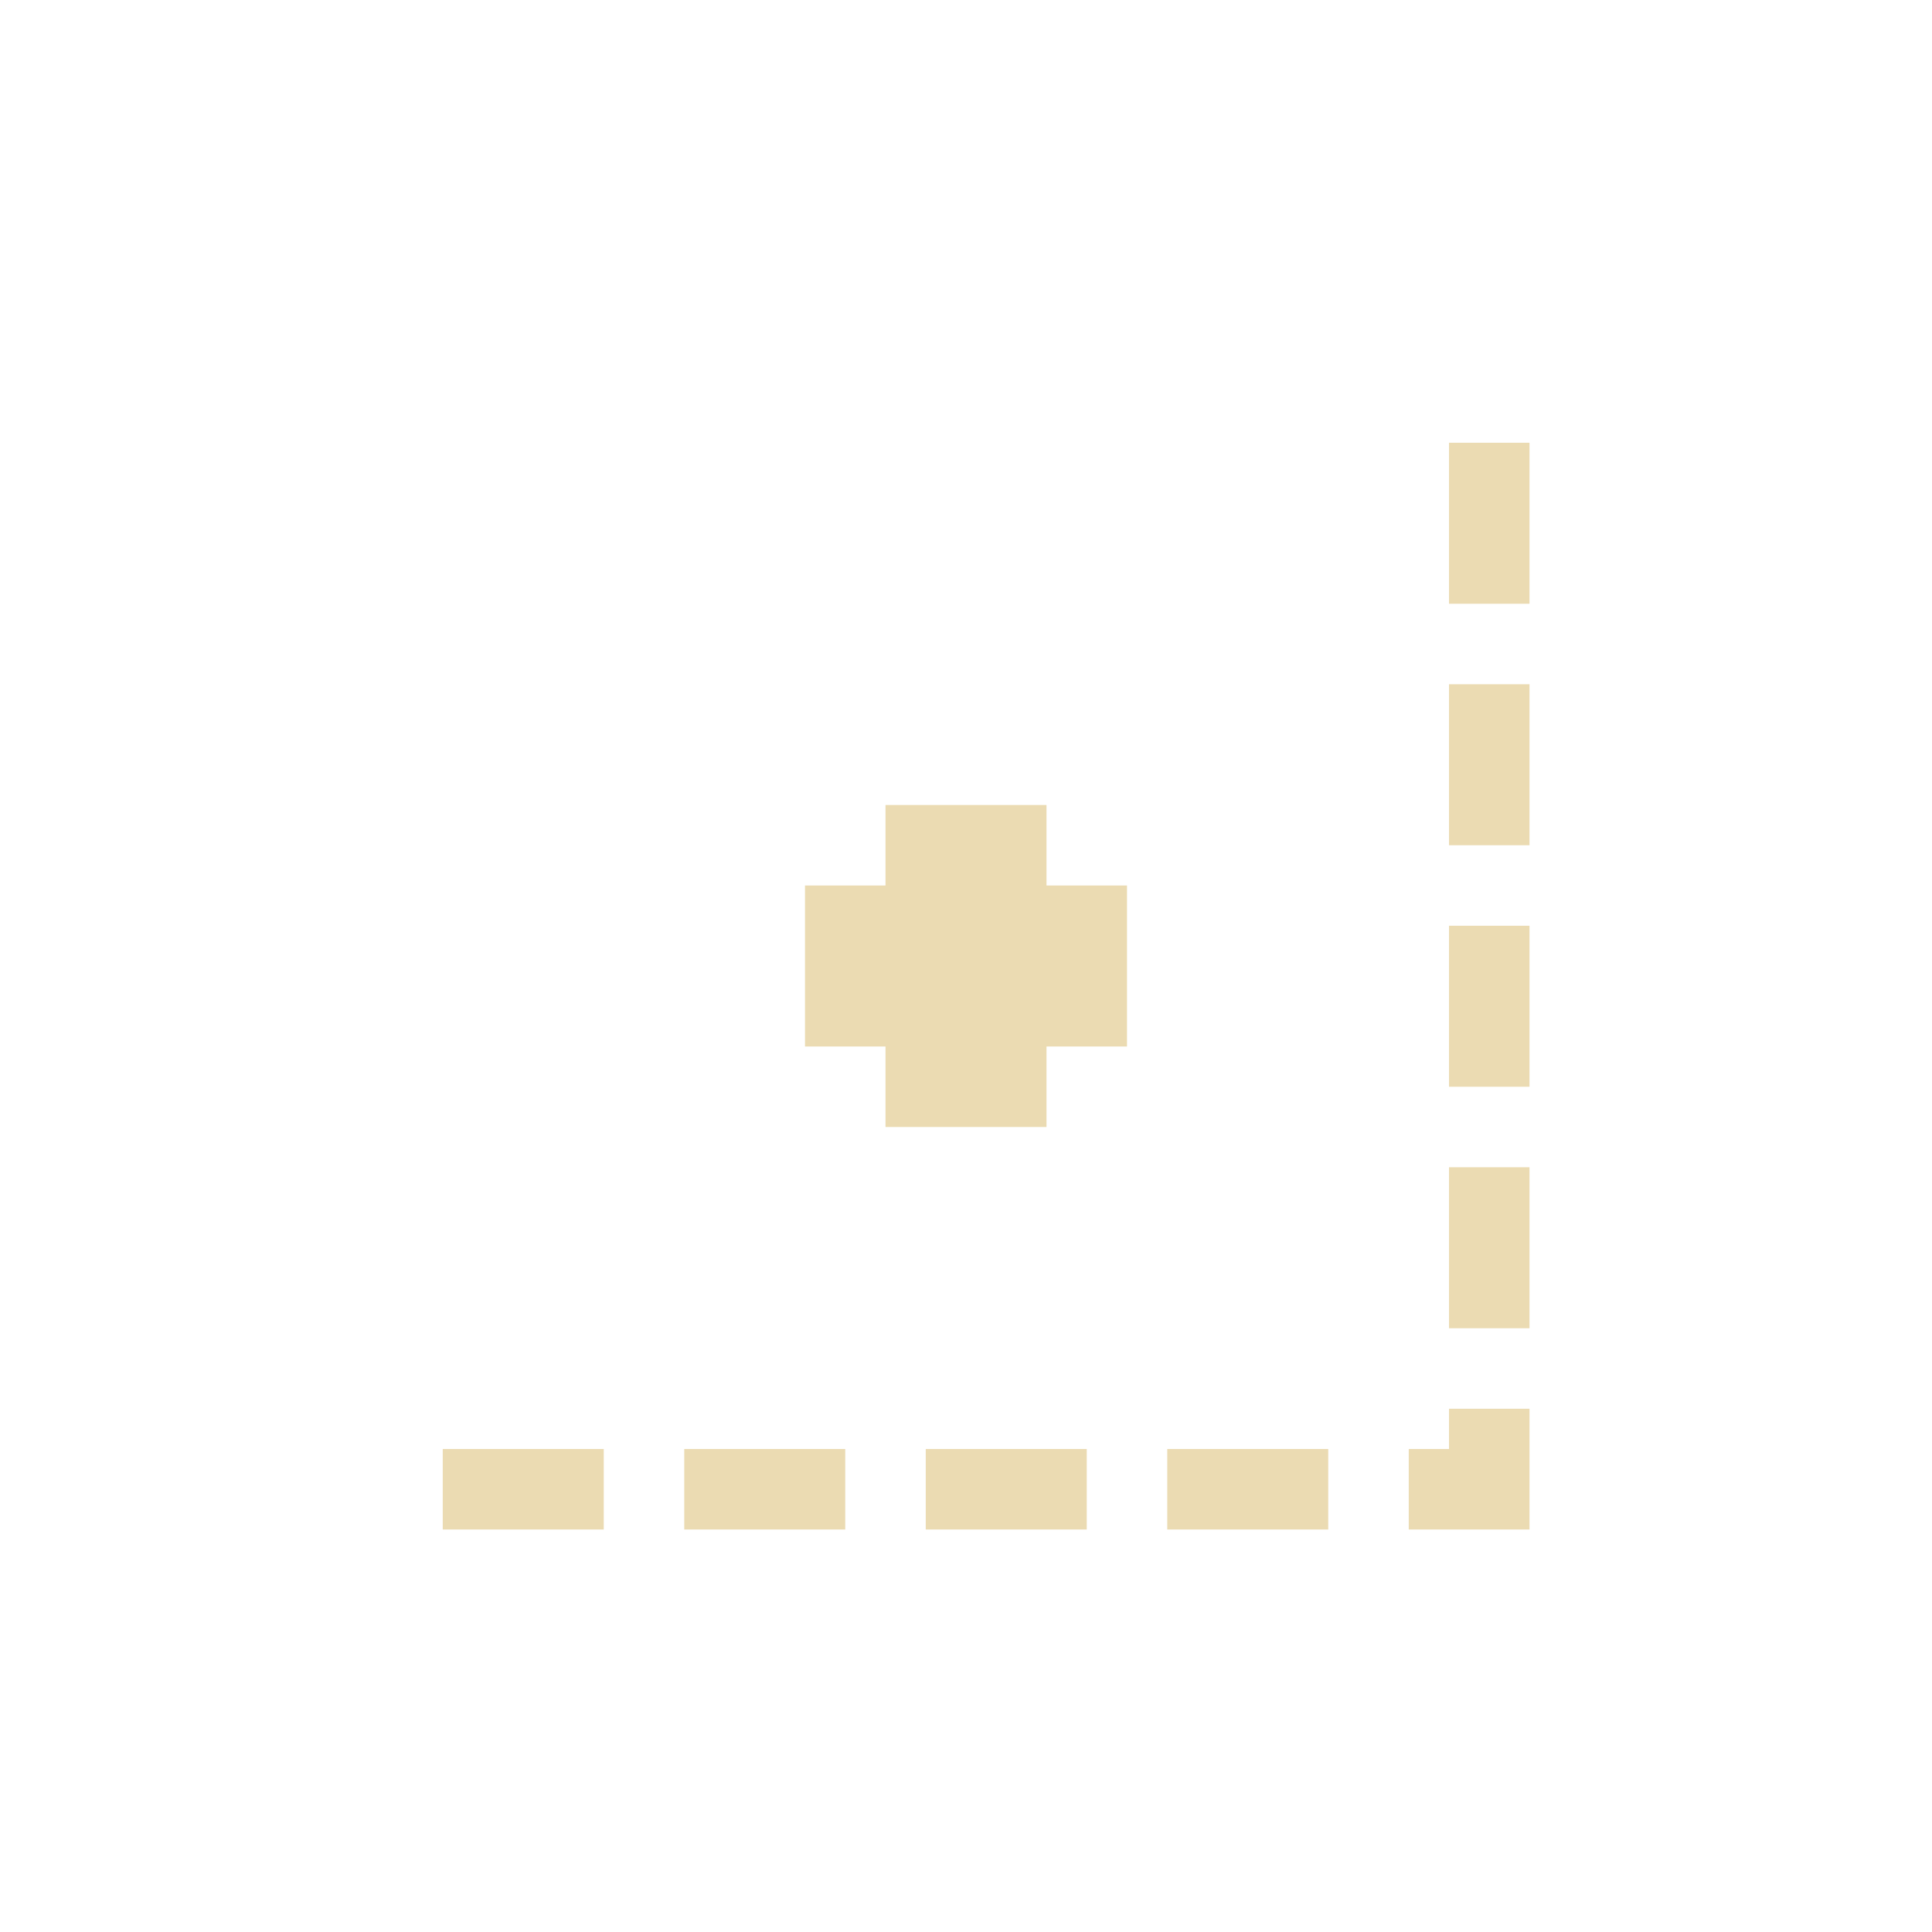
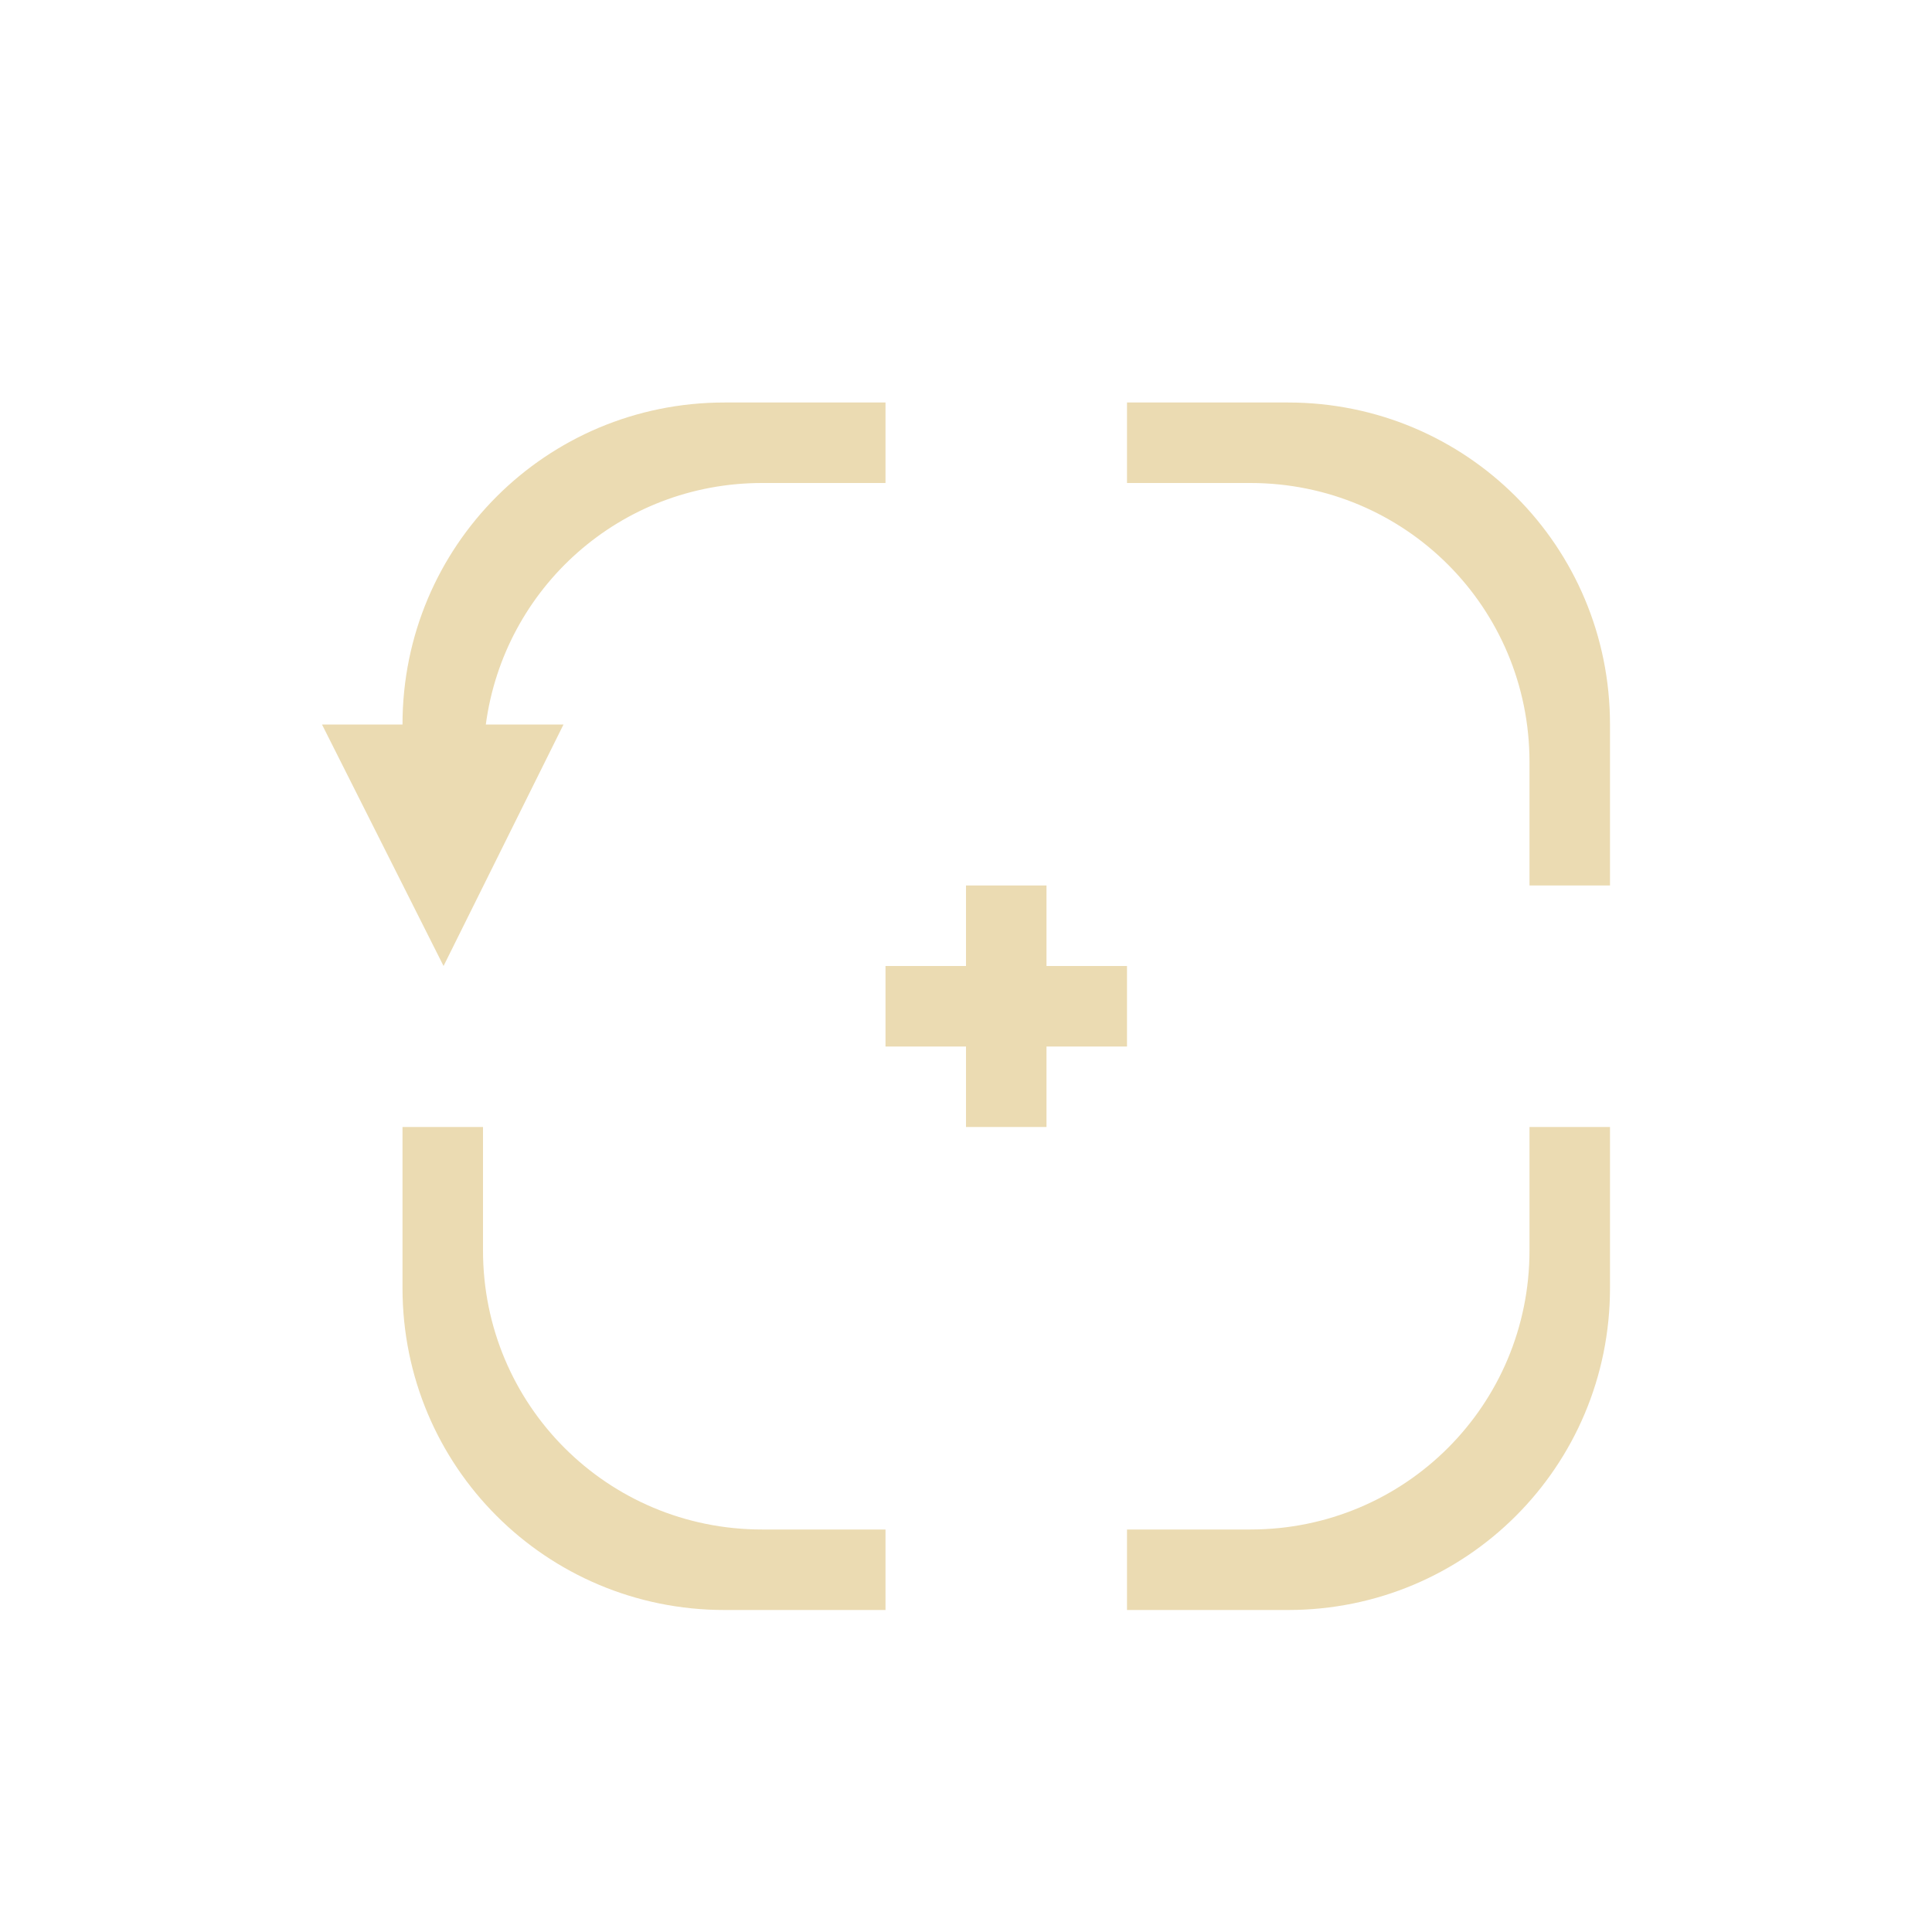
- <svg xmlns="http://www.w3.org/2000/svg" width="24" height="24" viewBox="0 0 24 24">
+ <svg xmlns="http://www.w3.org/2000/svg" width="24" height="24" version="1.1">
  <defs>
-     <style id="current-color-scheme" type="text/css">
-    .ColorScheme-Text { color:#ebdbb2; } .ColorScheme-Highlight { color:#458588; }
-   </style>
+     <style type="text/css">.ColorScheme-Text { color:#ebdbb2; } .ColorScheme-Highlight { color:#458588; }</style>
  </defs>
-   <path style="fill:currentColor" class="ColorScheme-Text" d="M 14 1.5 L 14 2 L 14 3 L 14 3.5 L 15 3.5 L 15 3 L 15 2 L 15 1.5 L 14 1.5 z M 14 4.5 L 14 5 L 14 6 L 14 6.5 L 15 6.5 L 15 6 L 15 5 L 15 4.5 L 14 4.5 z M 7 6 L 7 7 L 6 7 L 6 9 L 7 9 L 7 10 L 9 10 L 9 9 L 10 9 L 10 7 L 9 7 L 9 6 L 7 6 z M 14 7.5 L 14 8 L 14 9 L 14 9.5 L 15 9.5 L 15 9 L 15 8 L 15 7.5 L 14 7.5 z M 14 10.5 L 14 11 L 14 12 L 14 12.5 L 15 12.5 L 15 12 L 15 11 L 15 10.5 L 14 10.5 z M 14 13.5 L 14 14 L 13.5 14 L 13.5 15 L 14 15 L 14.5 15 L 15 15 L 15 14.5 L 15 14 L 15 13.5 L 14 13.5 z M 1.5 14 L 1.5 15 L 2 15 L 3 15 L 3.5 15 L 3.5 14 L 3 14 L 2 14 L 1.5 14 z M 4.5 14 L 4.5 15 L 5 15 L 6 15 L 6.5 15 L 6.5 14 L 6 14 L 5 14 L 4.5 14 z M 7.5 14 L 7.5 15 L 8 15 L 9 15 L 9.5 15 L 9.5 14 L 9 14 L 8 14 L 7.5 14 z M 10.5 14 L 10.5 15 L 11 15 L 12 15 L 12.5 15 L 12.5 14 L 12 14 L 11 14 L 10.5 14 z" transform="translate(4 4)" />
+   <path class="ColorScheme-Text" d="m9 5c-2.216 0-4 1.784-4 4h-1l1.51 3 1.49-3h-0.965c0.227-1.698 1.67-3 3.432-3h1.533v-1h-2zm5 0v1h1.533c1.921 0 3.467 1.546 3.467 3.467v1.533h1v-2c0-2.216-1.784-4-4-4zm-2 6v1h-1v1h1v1h1v-1h1v-1h-1v-1zm-7 3v2c0 2.216 1.784 4 4 4h2v-1h-1.533c-1.921 0-3.467-1.546-3.467-3.467v-1.533zm14 0v1.533c0 1.921-1.546 3.467-3.467 3.467h-1.533v1h2c2.216 0 4-1.784 4-4v-2z" fill="currentColor" />
</svg>
